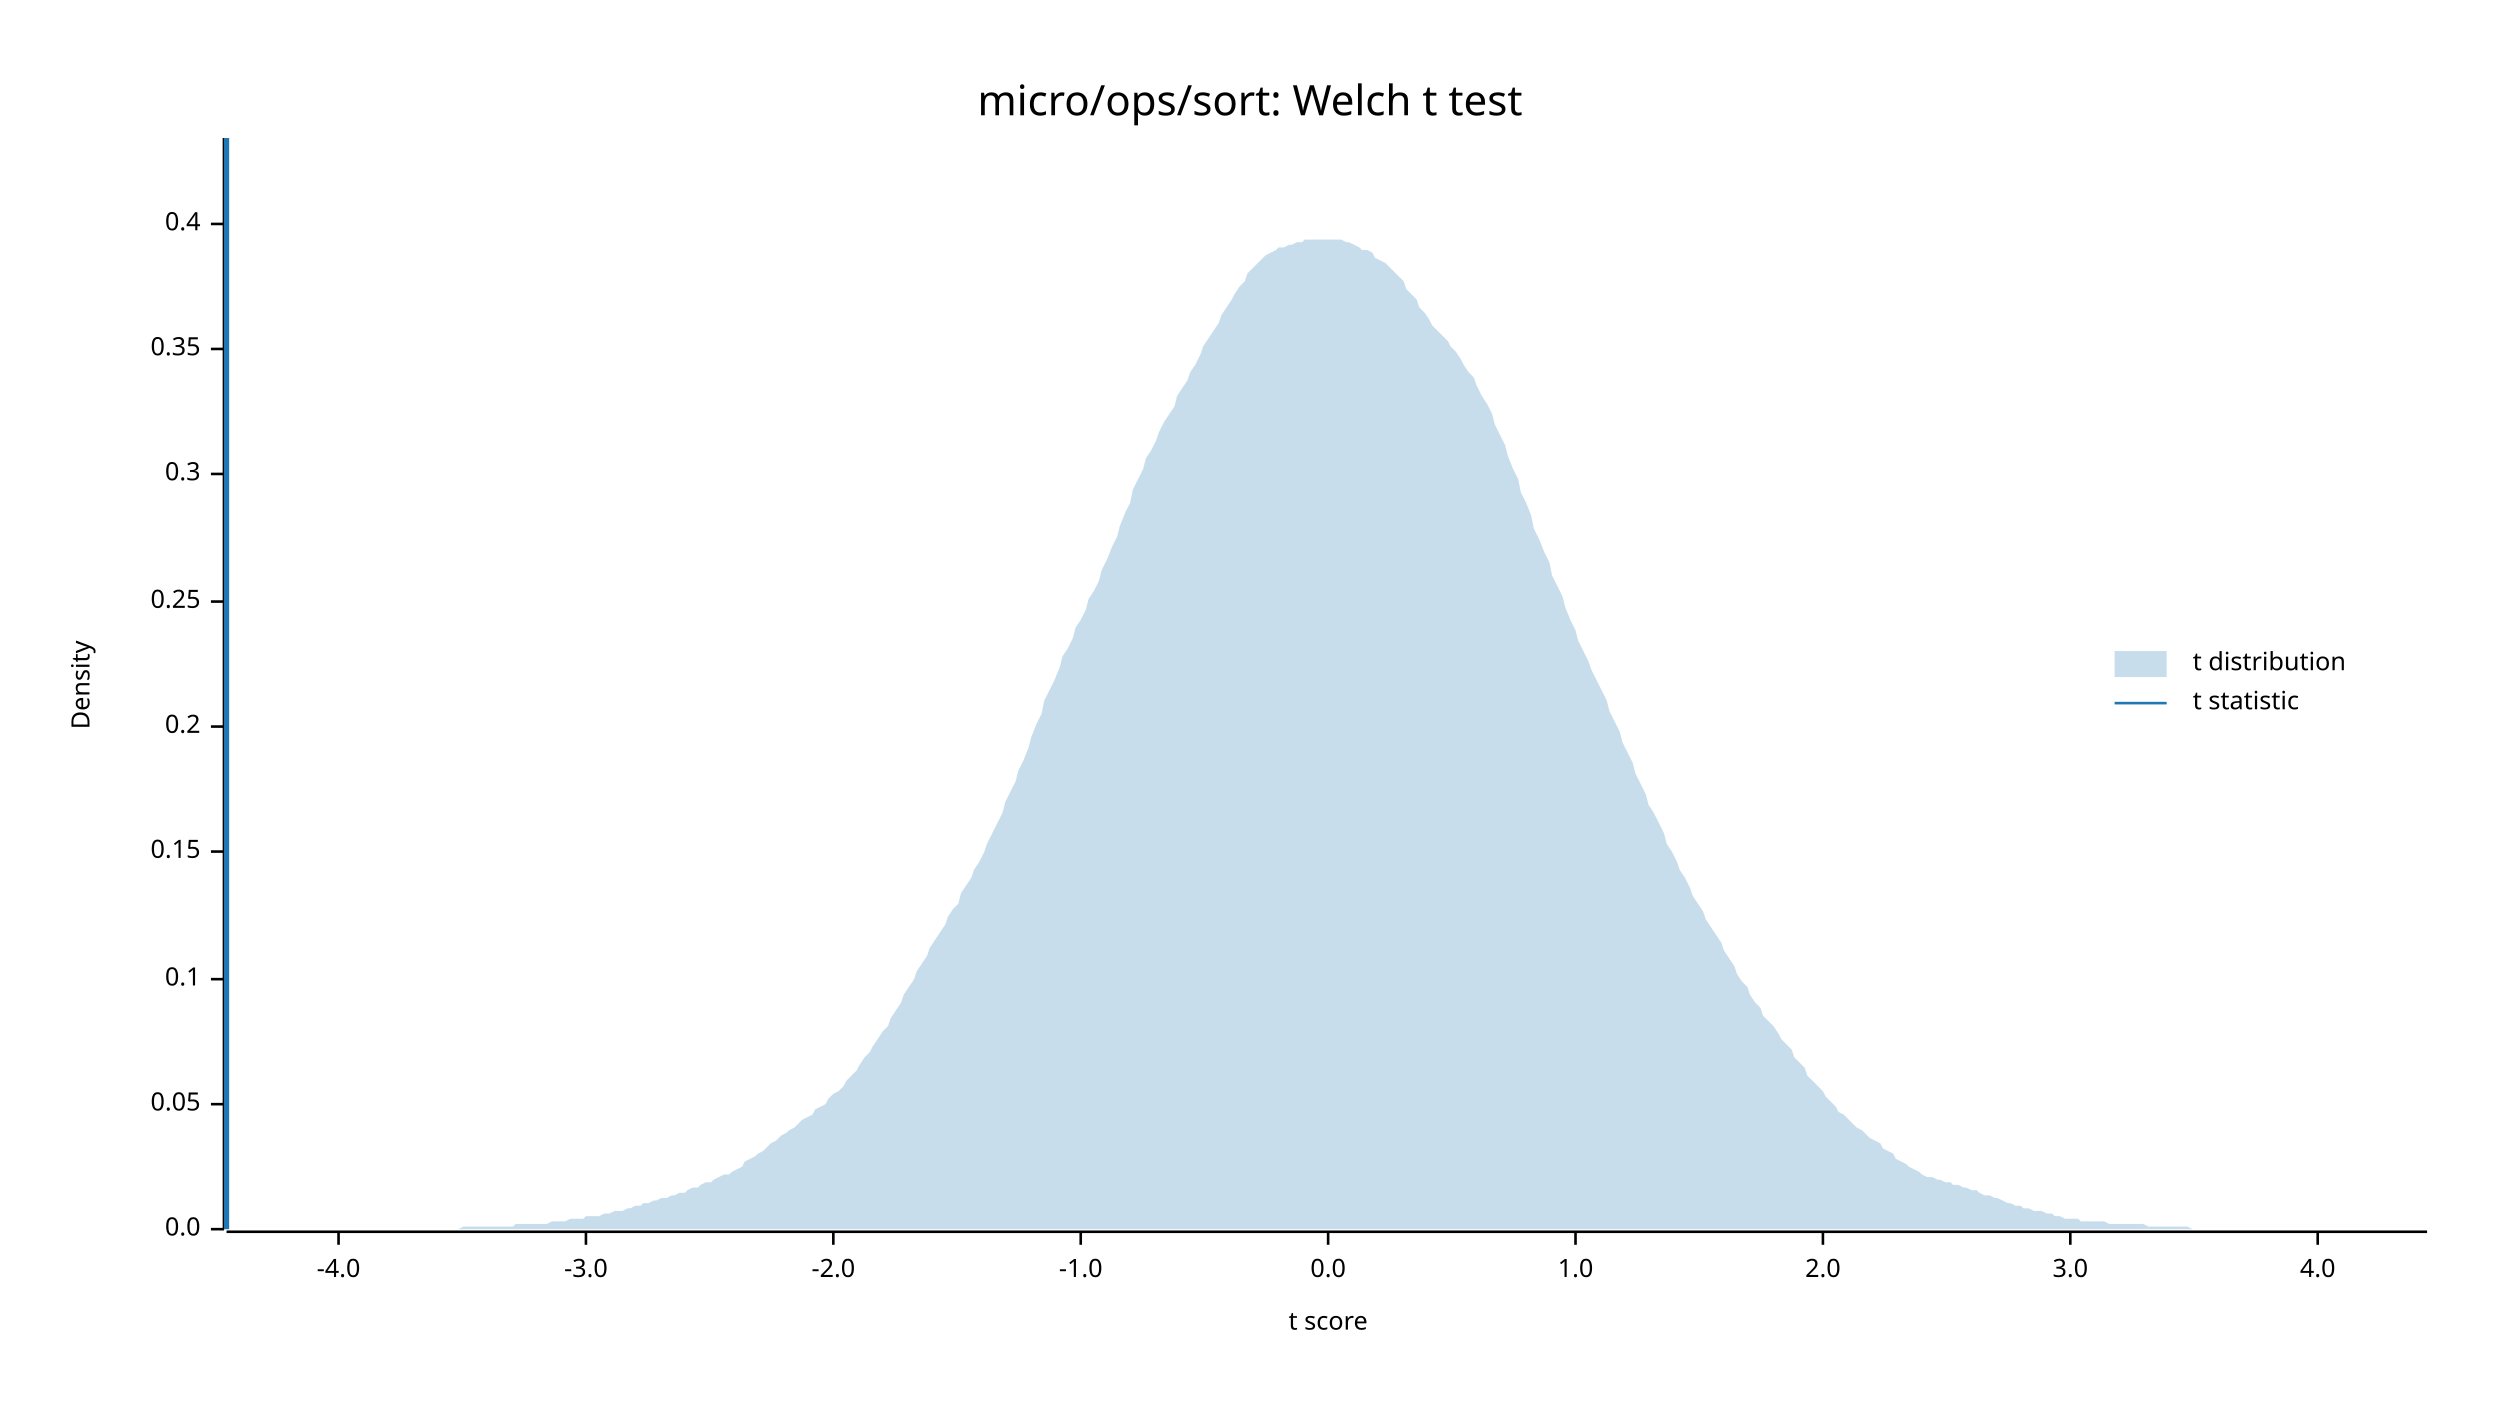
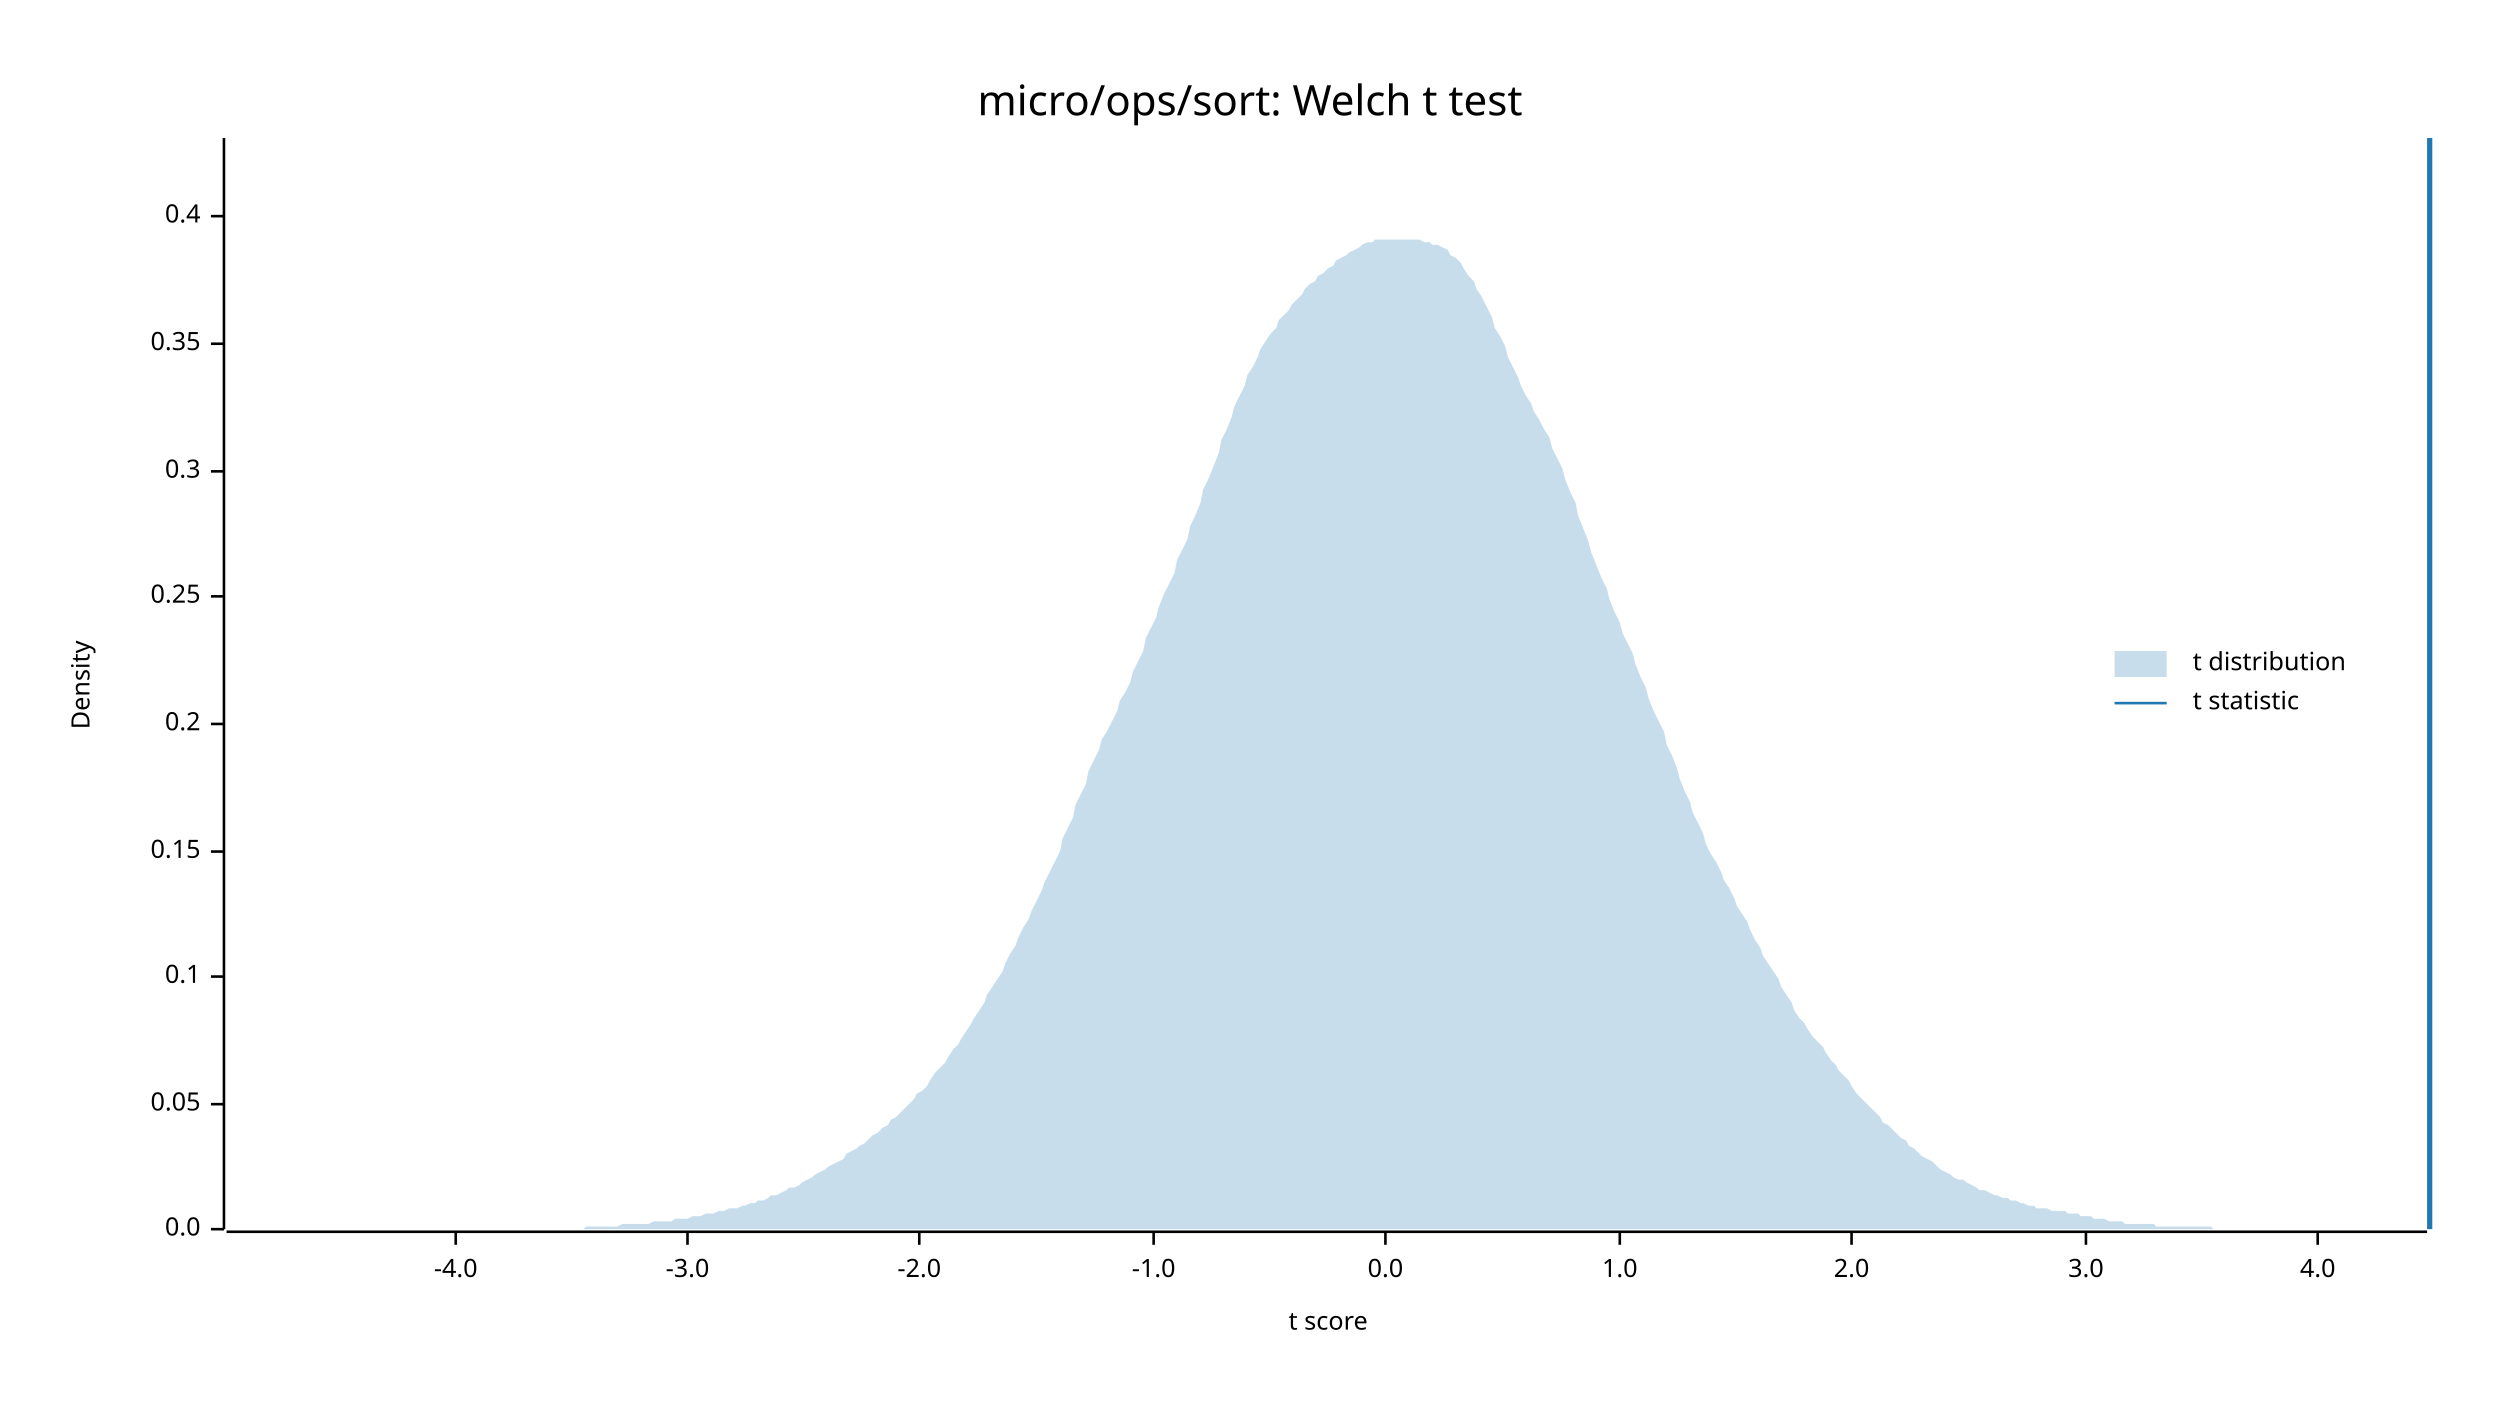
<svg xmlns="http://www.w3.org/2000/svg" width="960" height="540" viewBox="0 0 960 540">
  <text x="480" y="32" dy="0.76em" text-anchor="middle" font-family="sans-serif" font-size="16.129" opacity="1" fill="#000000">
micro/ops/sort: Welch t test
</text>
  <text x="27" y="263" dy="0.76em" text-anchor="middle" font-family="sans-serif" font-size="9.677" opacity="1" fill="#000000" transform="rotate(270, 27, 263)">
Density
</text>
  <text x="510" y="513" dy="-0.5ex" text-anchor="middle" font-family="sans-serif" font-size="9.677" opacity="1" fill="#000000">
t score
</text>
  <polyline fill="none" opacity="1" stroke="#000000" stroke-width="1" points="86,53 86,472 " />
  <text x="77" y="472" dy="0.5ex" text-anchor="end" font-family="sans-serif" font-size="9.677" opacity="1" fill="#000000">
0.0
</text>
  <polyline fill="none" opacity="1" stroke="#000000" stroke-width="1" points="81,472 86,472 " />
  <text x="77" y="424" dy="0.5ex" text-anchor="end" font-family="sans-serif" font-size="9.677" opacity="1" fill="#000000">
0.05
</text>
  <polyline fill="none" opacity="1" stroke="#000000" stroke-width="1" points="81,424 86,424 " />
-   <text x="77" y="376" dy="0.5ex" text-anchor="end" font-family="sans-serif" font-size="9.677" opacity="1" fill="#000000">
+   <text x="77" y="375" dy="0.5ex" text-anchor="end" font-family="sans-serif" font-size="9.677" opacity="1" fill="#000000">
0.1
</text>
-   <polyline fill="none" opacity="1" stroke="#000000" stroke-width="1" points="81,376 86,376 " />
+   <polyline fill="none" opacity="1" stroke="#000000" stroke-width="1" points="81,375 86,375 " />
  <text x="77" y="327" dy="0.5ex" text-anchor="end" font-family="sans-serif" font-size="9.677" opacity="1" fill="#000000">
0.15
</text>
  <polyline fill="none" opacity="1" stroke="#000000" stroke-width="1" points="81,327 86,327 " />
-   <text x="77" y="279" dy="0.5ex" text-anchor="end" font-family="sans-serif" font-size="9.677" opacity="1" fill="#000000">
+   <text x="77" y="278" dy="0.5ex" text-anchor="end" font-family="sans-serif" font-size="9.677" opacity="1" fill="#000000">
0.2
</text>
-   <polyline fill="none" opacity="1" stroke="#000000" stroke-width="1" points="81,279 86,279 " />
-   <text x="77" y="231" dy="0.5ex" text-anchor="end" font-family="sans-serif" font-size="9.677" opacity="1" fill="#000000">
+   <polyline fill="none" opacity="1" stroke="#000000" stroke-width="1" points="81,278 86,278 " />
+   <text x="77" y="229" dy="0.5ex" text-anchor="end" font-family="sans-serif" font-size="9.677" opacity="1" fill="#000000">
0.25
</text>
-   <polyline fill="none" opacity="1" stroke="#000000" stroke-width="1" points="81,231 86,231 " />
-   <text x="77" y="182" dy="0.5ex" text-anchor="end" font-family="sans-serif" font-size="9.677" opacity="1" fill="#000000">
+   <polyline fill="none" opacity="1" stroke="#000000" stroke-width="1" points="81,229 86,229 " />
+   <text x="77" y="181" dy="0.5ex" text-anchor="end" font-family="sans-serif" font-size="9.677" opacity="1" fill="#000000">
0.3
</text>
-   <polyline fill="none" opacity="1" stroke="#000000" stroke-width="1" points="81,182 86,182 " />
-   <text x="77" y="134" dy="0.5ex" text-anchor="end" font-family="sans-serif" font-size="9.677" opacity="1" fill="#000000">
+   <polyline fill="none" opacity="1" stroke="#000000" stroke-width="1" points="81,181 86,181 " />
+   <text x="77" y="132" dy="0.5ex" text-anchor="end" font-family="sans-serif" font-size="9.677" opacity="1" fill="#000000">
0.35
</text>
-   <polyline fill="none" opacity="1" stroke="#000000" stroke-width="1" points="81,134 86,134 " />
-   <text x="77" y="86" dy="0.5ex" text-anchor="end" font-family="sans-serif" font-size="9.677" opacity="1" fill="#000000">
+   <polyline fill="none" opacity="1" stroke="#000000" stroke-width="1" points="81,132 86,132 " />
+   <text x="77" y="83" dy="0.5ex" text-anchor="end" font-family="sans-serif" font-size="9.677" opacity="1" fill="#000000">
0.4
</text>
-   <polyline fill="none" opacity="1" stroke="#000000" stroke-width="1" points="81,86 86,86 " />
+   <polyline fill="none" opacity="1" stroke="#000000" stroke-width="1" points="81,83 86,83 " />
  <polyline fill="none" opacity="1" stroke="#000000" stroke-width="1" points="87,473 932,473 " />
-   <text x="130" y="483" dy="0.76em" text-anchor="middle" font-family="sans-serif" font-size="9.677" opacity="1" fill="#000000">
+   <text x="175" y="483" dy="0.76em" text-anchor="middle" font-family="sans-serif" font-size="9.677" opacity="1" fill="#000000">
-4.0
</text>
-   <polyline fill="none" opacity="1" stroke="#000000" stroke-width="1" points="130,473 130,478 " />
-   <text x="225" y="483" dy="0.76em" text-anchor="middle" font-family="sans-serif" font-size="9.677" opacity="1" fill="#000000">
+   <polyline fill="none" opacity="1" stroke="#000000" stroke-width="1" points="175,473 175,478 " />
+   <text x="264" y="483" dy="0.76em" text-anchor="middle" font-family="sans-serif" font-size="9.677" opacity="1" fill="#000000">
-3.0
</text>
-   <polyline fill="none" opacity="1" stroke="#000000" stroke-width="1" points="225,473 225,478 " />
-   <text x="320" y="483" dy="0.76em" text-anchor="middle" font-family="sans-serif" font-size="9.677" opacity="1" fill="#000000">
+   <polyline fill="none" opacity="1" stroke="#000000" stroke-width="1" points="264,473 264,478 " />
+   <text x="353" y="483" dy="0.76em" text-anchor="middle" font-family="sans-serif" font-size="9.677" opacity="1" fill="#000000">
-2.0
</text>
-   <polyline fill="none" opacity="1" stroke="#000000" stroke-width="1" points="320,473 320,478 " />
-   <text x="415" y="483" dy="0.76em" text-anchor="middle" font-family="sans-serif" font-size="9.677" opacity="1" fill="#000000">
+   <polyline fill="none" opacity="1" stroke="#000000" stroke-width="1" points="353,473 353,478 " />
+   <text x="443" y="483" dy="0.76em" text-anchor="middle" font-family="sans-serif" font-size="9.677" opacity="1" fill="#000000">
-1.0
</text>
-   <polyline fill="none" opacity="1" stroke="#000000" stroke-width="1" points="415,473 415,478 " />
-   <text x="510" y="483" dy="0.76em" text-anchor="middle" font-family="sans-serif" font-size="9.677" opacity="1" fill="#000000">
+   <polyline fill="none" opacity="1" stroke="#000000" stroke-width="1" points="443,473 443,478 " />
+   <text x="532" y="483" dy="0.76em" text-anchor="middle" font-family="sans-serif" font-size="9.677" opacity="1" fill="#000000">
0.0
</text>
-   <polyline fill="none" opacity="1" stroke="#000000" stroke-width="1" points="510,473 510,478 " />
-   <text x="605" y="483" dy="0.76em" text-anchor="middle" font-family="sans-serif" font-size="9.677" opacity="1" fill="#000000">
+   <polyline fill="none" opacity="1" stroke="#000000" stroke-width="1" points="532,473 532,478 " />
+   <text x="622" y="483" dy="0.76em" text-anchor="middle" font-family="sans-serif" font-size="9.677" opacity="1" fill="#000000">
1.0
</text>
-   <polyline fill="none" opacity="1" stroke="#000000" stroke-width="1" points="605,473 605,478 " />
-   <text x="700" y="483" dy="0.76em" text-anchor="middle" font-family="sans-serif" font-size="9.677" opacity="1" fill="#000000">
+   <polyline fill="none" opacity="1" stroke="#000000" stroke-width="1" points="622,473 622,478 " />
+   <text x="711" y="483" dy="0.76em" text-anchor="middle" font-family="sans-serif" font-size="9.677" opacity="1" fill="#000000">
2.0
</text>
-   <polyline fill="none" opacity="1" stroke="#000000" stroke-width="1" points="700,473 700,478 " />
-   <text x="795" y="483" dy="0.76em" text-anchor="middle" font-family="sans-serif" font-size="9.677" opacity="1" fill="#000000">
+   <polyline fill="none" opacity="1" stroke="#000000" stroke-width="1" points="711,473 711,478 " />
+   <text x="801" y="483" dy="0.76em" text-anchor="middle" font-family="sans-serif" font-size="9.677" opacity="1" fill="#000000">
3.0
</text>
-   <polyline fill="none" opacity="1" stroke="#000000" stroke-width="1" points="795,473 795,478 " />
+   <polyline fill="none" opacity="1" stroke="#000000" stroke-width="1" points="801,473 801,478 " />
  <text x="890" y="483" dy="0.76em" text-anchor="middle" font-family="sans-serif" font-size="9.677" opacity="1" fill="#000000">
4.0
</text>
  <polyline fill="none" opacity="1" stroke="#000000" stroke-width="1" points="890,473 890,478 " />
-   <polygon opacity="0.25" fill="#1F78B4" points="87,472 88,472 90,472 92,472 93,472 95,472 97,472 98,472 100,472 102,472 103,472 105,472 107,472 109,472 110,472 112,472 114,472 115,472 117,472 119,472 120,472 122,472 124,472 125,472 127,472 129,472 131,472 132,472 134,472 136,472 137,472 139,472 141,472 142,472 144,472 146,472 147,472 149,472 151,472 153,472 154,472 156,472 158,472 159,472 161,472 163,472 164,472 166,472 168,472 169,472 171,472 173,472 175,472 176,472 178,471 180,471 181,471 183,471 185,471 186,471 188,471 190,471 191,471 193,471 195,471 197,471 198,470 200,470 202,470 203,470 205,470 207,470 208,470 210,470 212,469 214,469 215,469 217,469 219,468 220,468 222,468 224,468 225,467 227,467 229,467 230,467 232,466 234,466 236,465 237,465 239,465 241,464 242,464 244,463 246,463 247,462 249,462 251,461 252,461 254,460 256,460 258,459 259,459 261,458 263,458 264,457 266,456 268,456 269,455 271,454 273,454 274,453 276,452 278,451 280,451 281,450 283,449 285,448 286,446 288,445 290,444 291,443 293,442 295,440 296,439 298,438 300,436 302,435 303,434 305,433 307,431 308,430 310,429 312,428 313,426 315,425 317,424 318,422 320,420 322,419 324,417 325,415 327,413 329,411 330,409 332,406 334,404 335,402 337,399 339,396 341,394 342,391 344,388 346,385 347,382 349,379 351,376 352,373 354,370 356,367 357,364 359,361 361,358 363,355 364,352 366,349 368,347 369,343 371,340 373,337 374,334 376,331 378,327 379,324 381,320 383,316 385,312 386,308 388,304 390,300 391,296 393,292 395,287 396,283 398,278 400,274 401,269 403,265 405,261 407,256 408,252 410,249 412,245 413,241 415,238 417,234 418,230 420,227 422,223 423,219 425,215 427,210 429,206 430,202 432,197 434,193 435,188 437,184 439,180 440,176 442,173 444,169 445,166 447,162 449,159 451,156 452,152 454,149 456,146 457,143 459,140 461,136 462,133 464,130 466,127 468,124 469,121 471,118 473,115 474,113 476,110 478,108 479,105 481,103 483,101 484,100 486,98 488,97 490,96 491,95 493,95 495,94 496,94 498,93 500,93 501,92 503,92 505,92 506,92 508,92 510,92 512,92 513,92 515,92 517,93 518,93 520,94 522,95 523,96 525,96 527,97 528,99 530,100 532,101 534,103 535,104 537,106 539,108 540,111 542,113 544,115 545,118 547,120 549,123 550,125 552,127 554,129 556,131 557,133 559,135 561,138 562,140 564,143 566,145 567,148 569,152 571,155 573,159 574,163 576,167 578,171 579,175 581,180 583,184 584,189 586,193 588,198 589,203 591,207 593,212 595,216 596,221 598,225 600,229 601,233 603,238 605,242 606,246 608,250 610,254 611,257 613,261 615,265 617,269 618,273 620,277 622,281 623,285 625,289 627,293 628,297 630,301 632,305 633,309 635,312 637,316 639,320 640,324 642,327 644,331 645,334 647,337 649,341 650,344 652,347 654,350 655,353 657,356 659,359 661,362 662,365 664,368 666,371 667,374 669,377 671,379 672,382 674,385 676,387 677,390 679,392 681,394 683,397 684,399 686,401 688,403 689,406 691,408 693,410 694,413 696,415 698,417 700,419 701,421 703,423 705,425 706,427 708,428 710,430 711,431 713,433 715,434 716,435 718,437 720,438 722,439 723,441 725,442 727,443 728,445 730,446 732,447 733,448 735,449 737,450 738,451 740,452 742,452 744,453 745,453 747,454 749,454 750,455 752,455 754,456 755,456 757,457 759,457 760,458 762,459 764,459 766,460 767,460 769,461 771,462 772,462 774,463 776,463 777,464 779,464 781,465 782,465 784,465 786,466 788,466 789,467 791,467 793,468 794,468 796,468 798,468 799,469 801,469 803,469 804,469 806,469 808,469 810,470 811,470 813,470 815,470 816,470 818,470 820,470 821,470 823,470 825,471 827,471 828,471 830,471 832,471 833,471 835,471 837,471 838,471 840,471 842,472 843,472 845,472 847,472 849,472 850,472 852,472 854,472 855,472 857,472 859,472 860,472 862,472 864,472 865,472 867,472 869,472 871,472 872,472 874,472 876,472 877,472 879,472 881,472 882,472 884,472 886,472 887,472 889,472 891,472 893,472 894,472 896,472 898,472 899,472 901,472 903,472 904,472 906,472 908,472 909,472 911,472 913,472 915,472 916,472 918,472 920,472 921,472 923,472 925,472 926,472 928,472 930,472 932,472 932,472 87,472 " />
-   <polyline fill="none" opacity="1" stroke="#1F78B4" stroke-width="2" points="87,472 87,53 " />
+   <polygon opacity="0.25" fill="#1F78B4" points="87,472 88,472 90,472 92,472 93,472 95,472 97,472 98,472 100,472 102,472 103,472 105,472 107,472 109,472 110,472 112,472 114,472 115,472 117,472 119,472 120,472 122,472 124,472 125,472 127,472 129,472 131,472 132,472 134,472 136,472 137,472 139,472 141,472 142,472 144,472 146,472 147,472 149,472 151,472 153,472 154,472 156,472 158,472 159,472 161,472 163,472 164,472 166,472 168,472 169,472 171,472 173,472 175,472 176,472 178,472 180,472 181,472 183,472 185,472 186,472 188,472 190,472 191,472 193,472 195,472 197,472 198,472 200,472 202,472 203,472 205,472 207,472 208,472 210,472 212,472 214,472 215,472 217,472 219,472 220,472 222,472 224,472 225,471 227,471 229,471 230,471 232,471 234,471 236,471 237,471 239,470 241,470 242,470 244,470 246,470 247,470 249,470 251,469 252,469 254,469 256,469 258,469 259,468 261,468 263,468 264,468 266,467 268,467 269,467 271,466 273,466 274,466 276,465 278,465 280,464 281,464 283,464 285,463 286,463 288,462 290,462 291,461 293,461 295,460 296,459 298,459 300,458 302,457 303,456 305,456 307,455 308,454 310,453 312,452 313,451 315,450 317,449 318,448 320,447 322,446 324,445 325,443 327,442 329,441 330,440 332,439 334,437 335,436 337,435 339,433 341,432 342,430 344,429 346,427 347,426 349,424 351,422 352,420 354,419 356,417 357,415 359,412 361,410 363,408 364,406 366,403 368,401 369,399 371,396 373,393 374,391 376,388 378,385 379,382 381,379 383,376 385,373 386,370 388,366 390,363 391,360 393,356 395,353 396,350 398,346 400,342 401,339 403,335 405,331 407,327 408,322 410,318 412,314 413,309 415,305 417,301 418,296 420,292 422,288 423,284 425,281 427,277 429,273 430,269 432,266 434,262 435,258 437,254 439,250 440,245 442,241 444,237 445,233 447,228 449,224 451,220 452,215 454,211 456,207 457,202 459,198 461,193 462,188 464,184 466,179 468,174 469,169 471,165 473,160 474,156 476,152 478,148 479,144 481,141 483,137 484,134 486,131 488,128 490,126 491,123 493,121 495,119 496,117 498,115 500,113 501,111 503,109 505,108 506,106 508,105 510,103 512,102 513,100 515,99 517,98 518,97 520,96 522,95 523,94 525,93 527,93 528,92 530,92 532,92 534,92 535,92 537,92 539,92 540,92 542,92 544,92 545,92 547,93 549,93 550,94 552,94 554,95 556,96 557,98 559,99 561,101 562,103 564,106 566,108 567,111 569,114 571,118 573,122 574,126 576,129 578,133 579,137 581,141 583,145 584,148 586,152 588,155 589,158 591,161 593,165 595,168 596,172 598,176 600,180 601,184 603,189 605,193 606,198 608,203 610,208 611,212 613,217 615,222 617,226 618,230 620,235 622,239 623,243 625,247 627,251 628,255 630,260 632,264 633,268 635,273 637,277 639,281 640,286 642,290 644,295 645,299 647,304 649,308 650,312 652,316 654,320 655,324 657,328 659,331 661,335 662,338 664,341 666,345 667,348 669,351 671,354 672,357 674,361 676,364 677,367 679,370 681,373 683,376 684,379 686,382 688,385 689,388 691,391 693,393 694,395 696,398 698,400 700,402 701,404 703,407 705,409 706,411 708,413 710,415 711,417 713,420 715,422 716,423 718,425 720,427 722,429 723,431 725,432 727,434 728,435 730,437 732,438 733,440 735,441 737,443 738,444 740,445 742,446 744,448 745,449 747,450 749,451 750,452 752,453 754,453 755,454 757,455 759,456 760,457 762,457 764,458 766,459 767,459 769,460 771,460 772,461 774,461 776,462 777,462 779,463 781,463 782,464 784,464 786,464 788,465 789,465 791,465 793,465 794,466 796,466 798,466 799,467 801,467 803,467 804,468 806,468 808,468 810,469 811,469 813,469 815,469 816,470 818,470 820,470 821,470 823,470 825,470 827,470 828,471 830,471 832,471 833,471 835,471 837,471 838,471 840,471 842,471 843,471 845,471 847,471 849,471 850,472 852,472 854,472 855,472 857,472 859,472 860,472 862,472 864,472 865,472 867,472 869,472 871,472 872,472 874,472 876,472 877,472 879,472 881,472 882,472 884,472 886,472 887,472 889,472 891,472 893,472 894,472 896,472 898,472 899,472 901,472 903,472 904,472 906,472 908,472 909,472 911,472 913,472 915,472 916,472 918,472 920,472 921,472 923,472 925,472 926,472 928,472 930,472 932,472 932,472 87,472 " />
+   <polyline fill="none" opacity="1" stroke="#1F78B4" stroke-width="2" points="933,472 933,53 " />
  <text x="842" y="250" dy="0.76em" text-anchor="start" font-family="sans-serif" font-size="9.677" opacity="1" fill="#000000">
t distribution
</text>
  <text x="842" y="265" dy="0.76em" text-anchor="start" font-family="sans-serif" font-size="9.677" opacity="1" fill="#000000">
t statistic
</text>
  <rect x="812" y="250" width="20" height="10" opacity="0.25" fill="#1F78B4" stroke="none" />
  <polyline fill="none" opacity="1" stroke="#1F78B4" stroke-width="1" points="812,270 832,270 " />
</svg>
